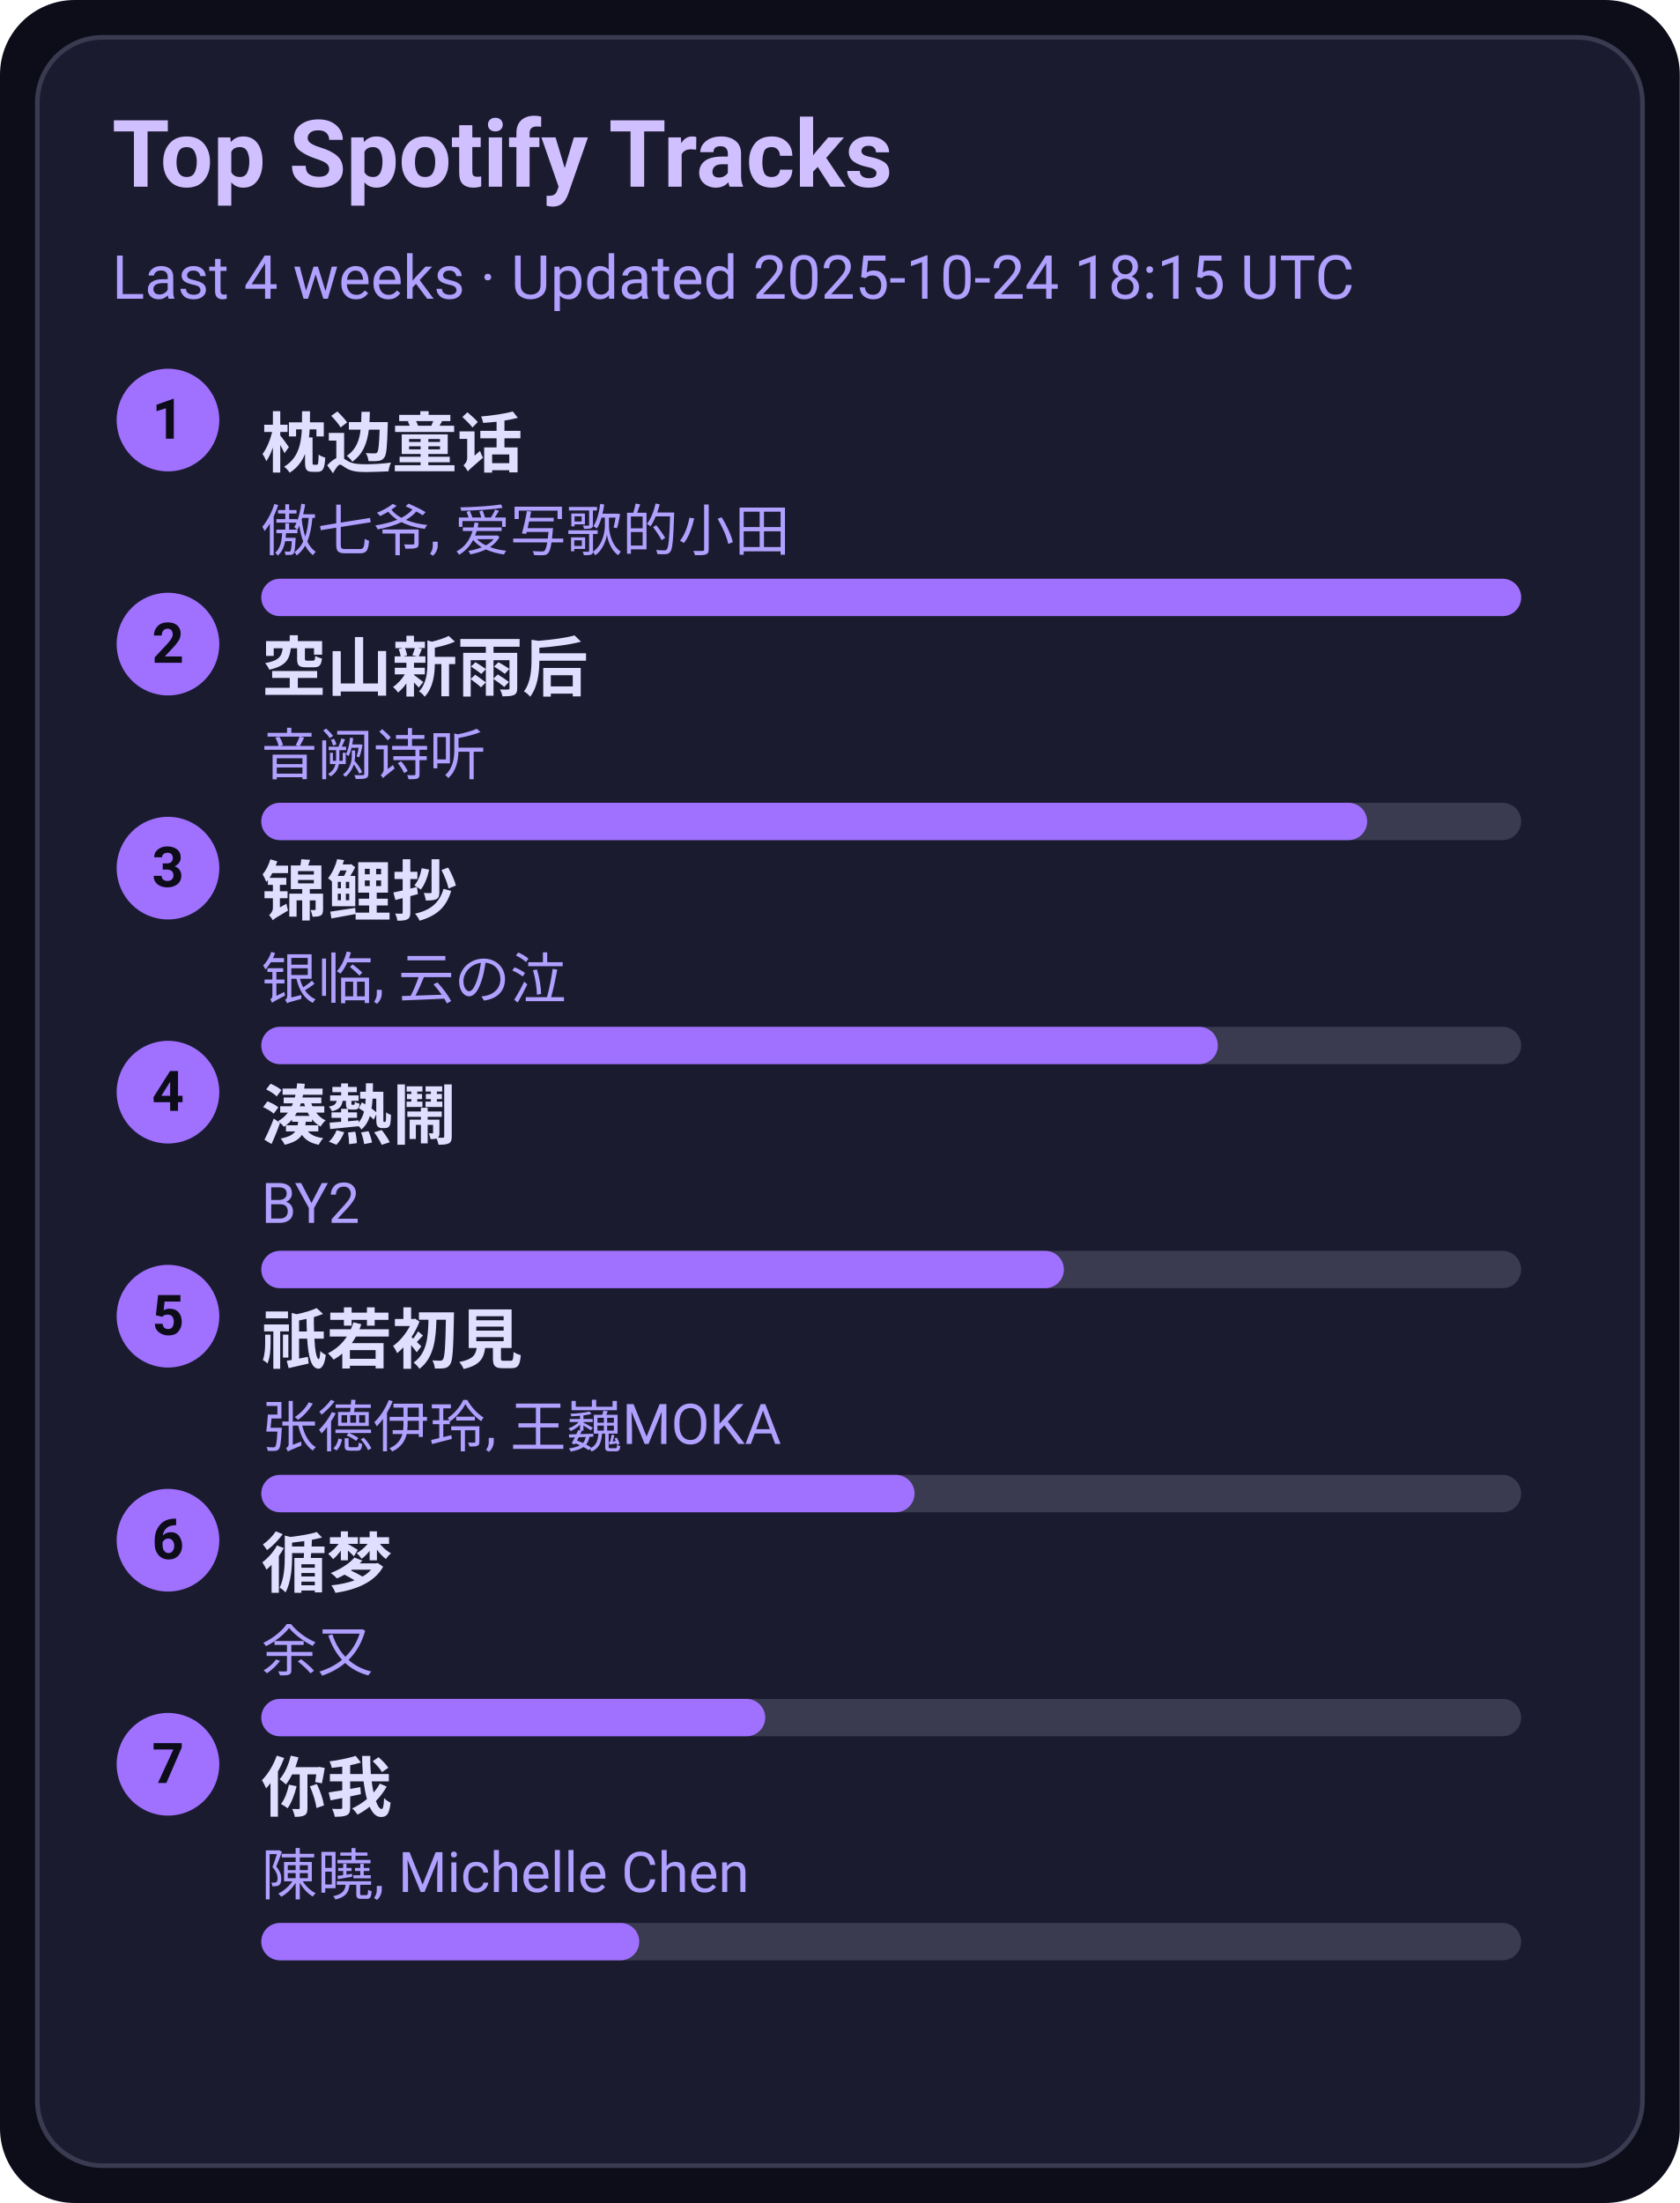
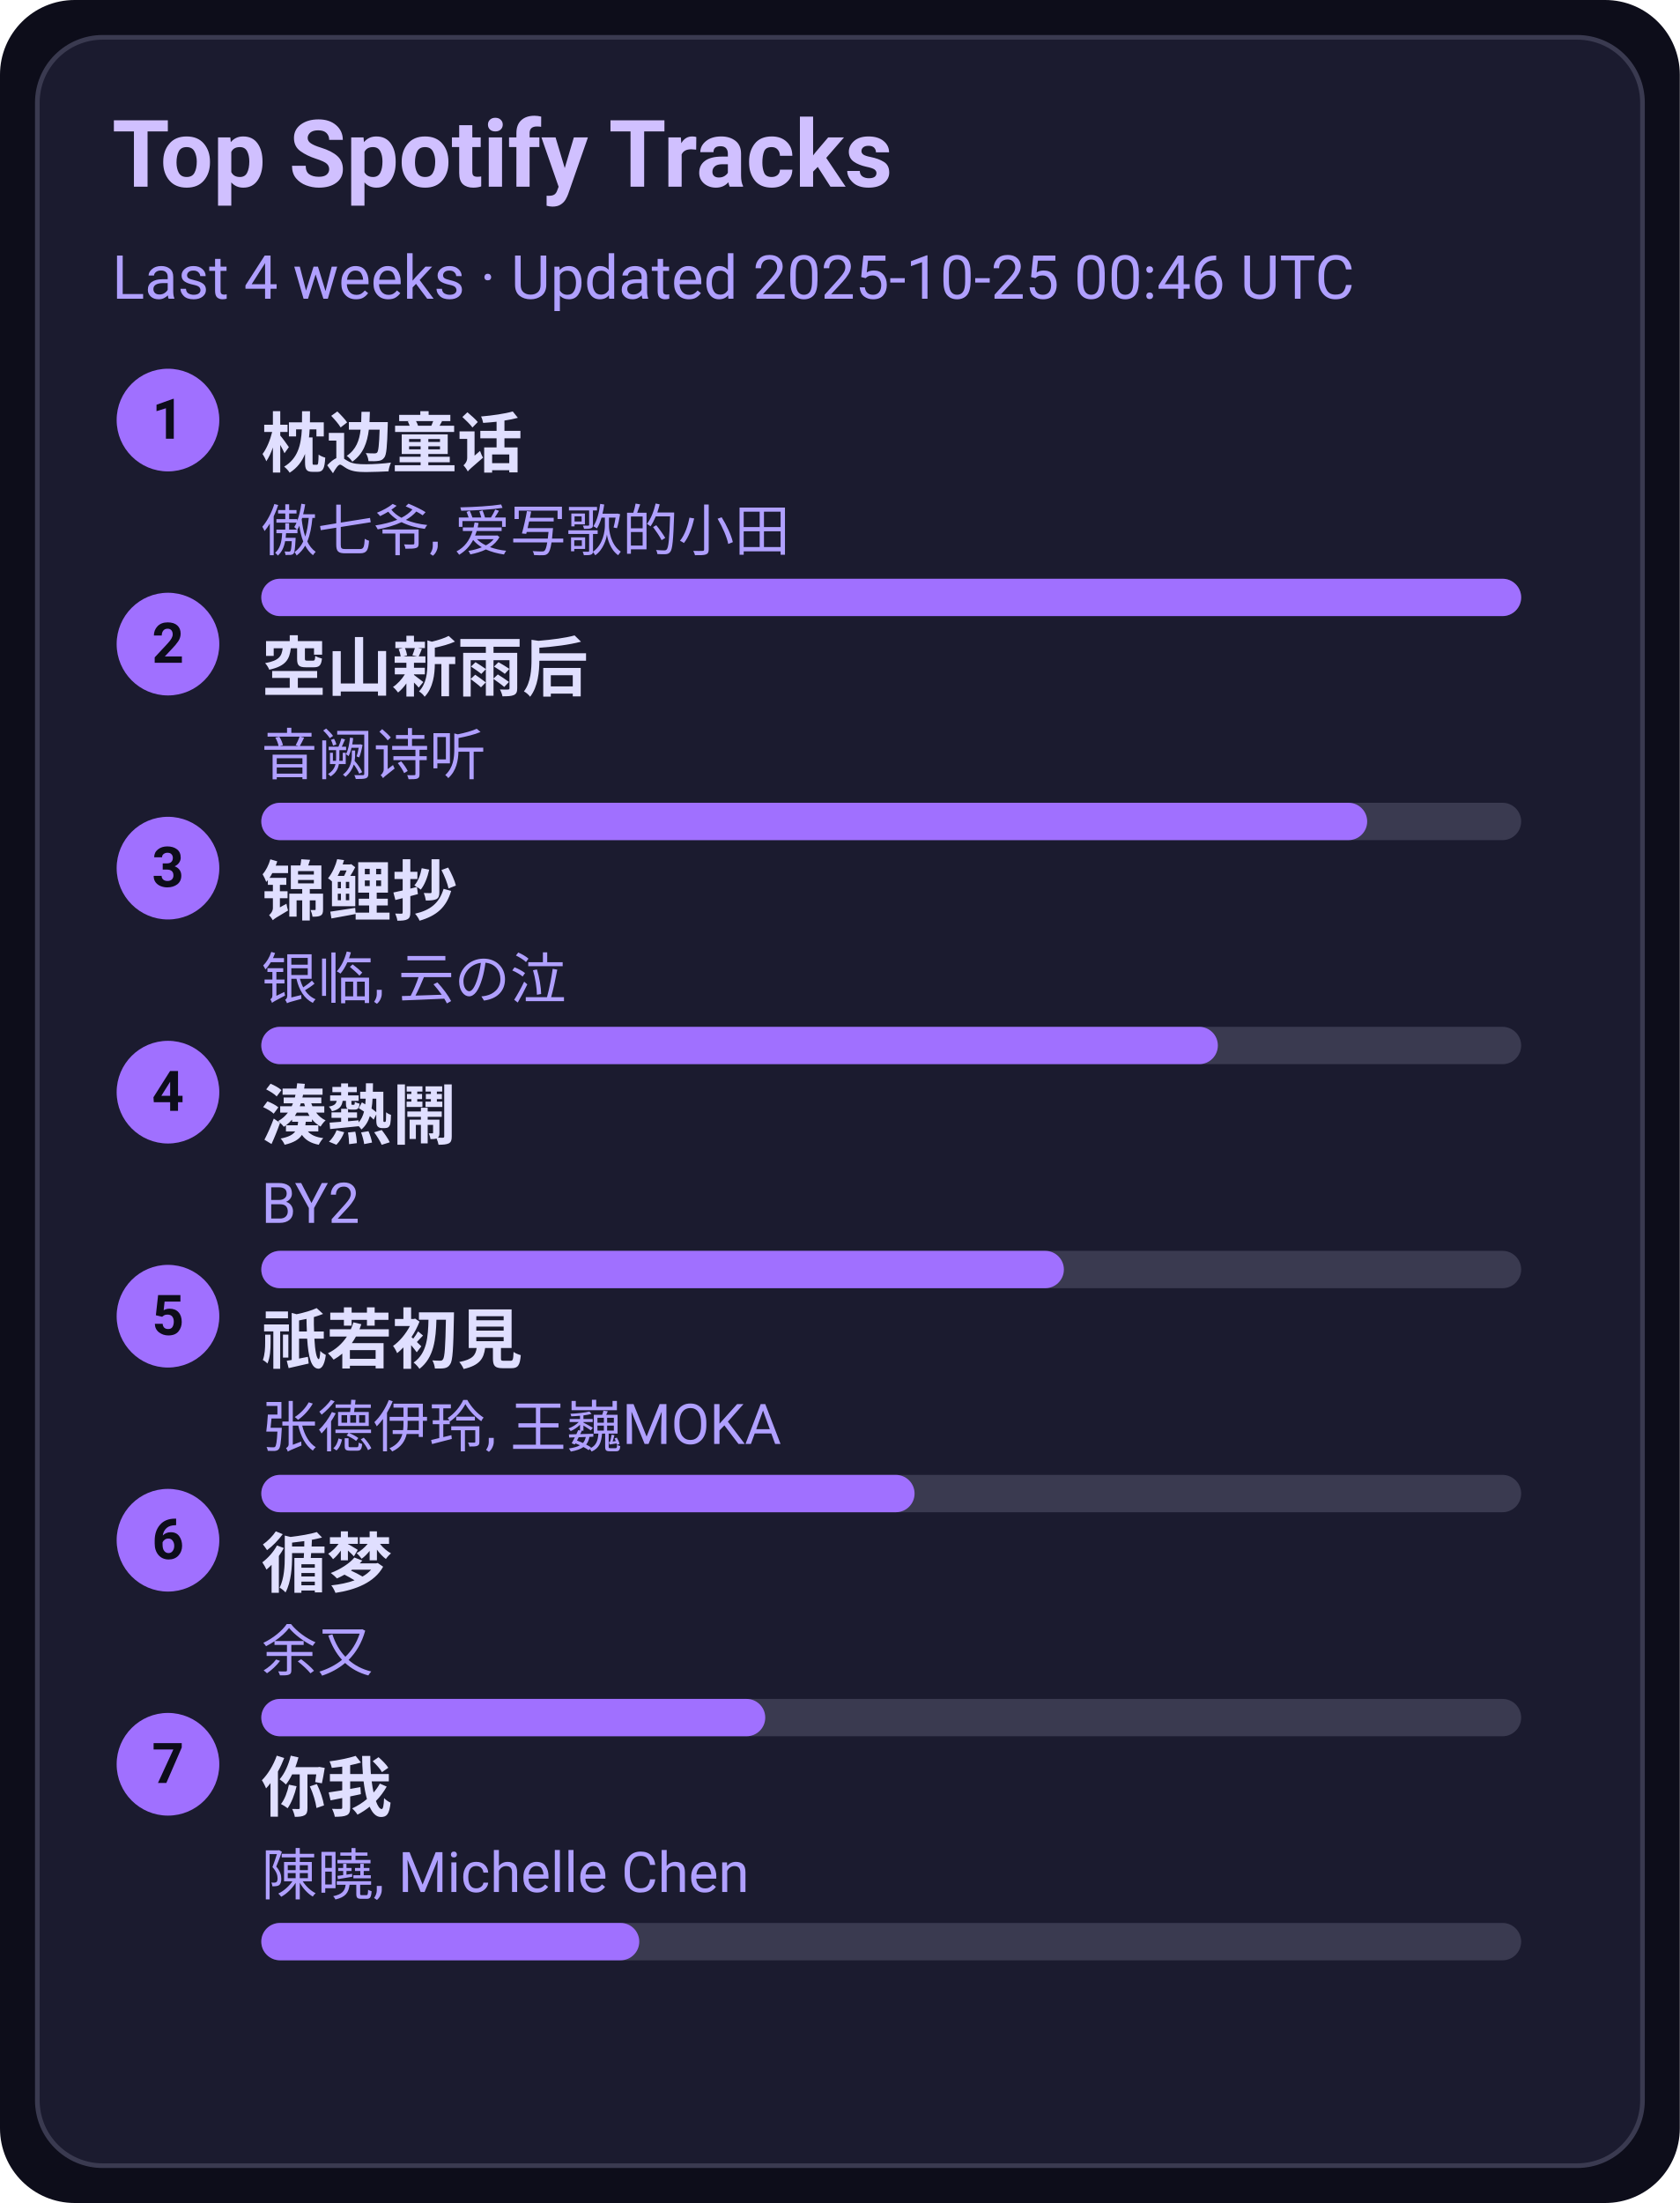
<svg xmlns="http://www.w3.org/2000/svg" width="360" height="472" viewBox="0 0 360 472">
  <style>text{font-family:-apple-system,BlinkMacSystemFont,Segoe UI,Roboto,Ubuntu,Helvetica Neue,Arial,Noto Sans,sans-serif}</style>
  <rect width="360" height="472" rx="16" fill="#0d0d1a" />
  <rect x="8" y="8" width="344" height="456" rx="14" fill="#1b1b2f" stroke="#3a3a50" />
  <text x="24" y="40" font-size="20" fill="#d0c0ff" font-weight="600">Top Spotify Tracks</text>
-   <text x="24" y="64" font-size="13" fill="#b0a0ff">Last 4 weeks · Updated 2025-10-24 18:15 UTC</text>
+   <text x="24" y="64" font-size="13" fill="#b0a0ff">Last 4 weeks · Updated 2025-10-25 00:46 UTC</text>
  <circle cx="36" cy="90" r="11" fill="#a070ff" />
  <text x="36" y="94" text-anchor="middle" font-size="12" fill="#0d0d1a" font-weight="700">1</text>
  <a href="https://open.spotify.com/track/3I8tlHNA9NM8dL0B23xGIY" target="_blank" rel="noopener noreferrer">
    <text x="56" y="100" font-size="14" fill="#e0dfff" font-weight="600">枕边童话</text>
  </a>
  <text x="56" y="118" font-size="12" fill="#b0a0ff">傲七爷, 爱写歌的小田</text>
  <rect x="56" y="124" width="270" height="8" rx="4" fill="#3a3a50" />
  <rect x="56" y="124" width="270" height="8" rx="4" fill="#a070ff" />
  <circle cx="36" cy="138" r="11" fill="#a070ff" />
  <text x="36" y="142" text-anchor="middle" font-size="12" fill="#0d0d1a" font-weight="700">2</text>
  <a href="https://open.spotify.com/track/7c1D58U8AIVOGlYzh5U6sk" target="_blank" rel="noopener noreferrer">
    <text x="56" y="148" font-size="14" fill="#e0dfff" font-weight="600">空山新雨后</text>
  </a>
  <text x="56" y="166" font-size="12" fill="#b0a0ff">音阙诗听</text>
  <rect x="56" y="172" width="270" height="8" rx="4" fill="#3a3a50" />
  <rect x="56" y="172" width="237" height="8" rx="4" fill="#a070ff" />
  <circle cx="36" cy="186" r="11" fill="#a070ff" />
  <text x="36" y="190" text-anchor="middle" font-size="12" fill="#0d0d1a" font-weight="700">3</text>
  <a href="https://open.spotify.com/track/1KBIv1xAf0VhKsHrZaTVKu" target="_blank" rel="noopener noreferrer">
    <text x="56" y="196" font-size="14" fill="#e0dfff" font-weight="600">锦鲤抄</text>
  </a>
  <text x="56" y="214" font-size="12" fill="#b0a0ff">银临, 云の泣</text>
  <rect x="56" y="220" width="270" height="8" rx="4" fill="#3a3a50" />
  <rect x="56" y="220" width="205" height="8" rx="4" fill="#a070ff" />
  <circle cx="36" cy="234" r="11" fill="#a070ff" />
  <text x="36" y="238" text-anchor="middle" font-size="12" fill="#0d0d1a" font-weight="700">4</text>
  <a href="https://open.spotify.com/track/2Qhxww2DKuv7gfvZkkR0wa" target="_blank" rel="noopener noreferrer">
    <text x="56" y="244" font-size="14" fill="#e0dfff" font-weight="600">湊熱鬧</text>
  </a>
  <text x="56" y="262" font-size="12" fill="#b0a0ff">BY2</text>
  <rect x="56" y="268" width="270" height="8" rx="4" fill="#3a3a50" />
  <rect x="56" y="268" width="172" height="8" rx="4" fill="#a070ff" />
  <circle cx="36" cy="282" r="11" fill="#a070ff" />
  <text x="36" y="286" text-anchor="middle" font-size="12" fill="#0d0d1a" font-weight="700">5</text>
  <a href="https://open.spotify.com/track/5X4U0jJr9H4oOoXTpiVkyA" target="_blank" rel="noopener noreferrer">
    <text x="56" y="292" font-size="14" fill="#e0dfff" font-weight="600">祇若初見</text>
  </a>
  <text x="56" y="310" font-size="12" fill="#b0a0ff">张德伊玲, 王巍MOKA</text>
  <rect x="56" y="316" width="270" height="8" rx="4" fill="#3a3a50" />
  <rect x="56" y="316" width="140" height="8" rx="4" fill="#a070ff" />
  <circle cx="36" cy="330" r="11" fill="#a070ff" />
  <text x="36" y="334" text-anchor="middle" font-size="12" fill="#0d0d1a" font-weight="700">6</text>
  <a href="https://open.spotify.com/track/3T6lSzn482CcBelHE1f015" target="_blank" rel="noopener noreferrer">
    <text x="56" y="340" font-size="14" fill="#e0dfff" font-weight="600">循梦</text>
  </a>
  <text x="56" y="358" font-size="12" fill="#b0a0ff">余又</text>
  <rect x="56" y="364" width="270" height="8" rx="4" fill="#3a3a50" />
  <rect x="56" y="364" width="108" height="8" rx="4" fill="#a070ff" />
  <circle cx="36" cy="378" r="11" fill="#a070ff" />
  <text x="36" y="382" text-anchor="middle" font-size="12" fill="#0d0d1a" font-weight="700">7</text>
  <a href="https://open.spotify.com/track/0YXeimRwlOEUAzrxNHkgRO" target="_blank" rel="noopener noreferrer">
    <text x="56" y="388" font-size="14" fill="#e0dfff" font-weight="600">你我</text>
  </a>
  <text x="56" y="406" font-size="12" fill="#b0a0ff">陳曉, Michelle Chen</text>
  <rect x="56" y="412" width="270" height="8" rx="4" fill="#3a3a50" />
  <rect x="56" y="412" width="81" height="8" rx="4" fill="#a070ff" />
</svg>
